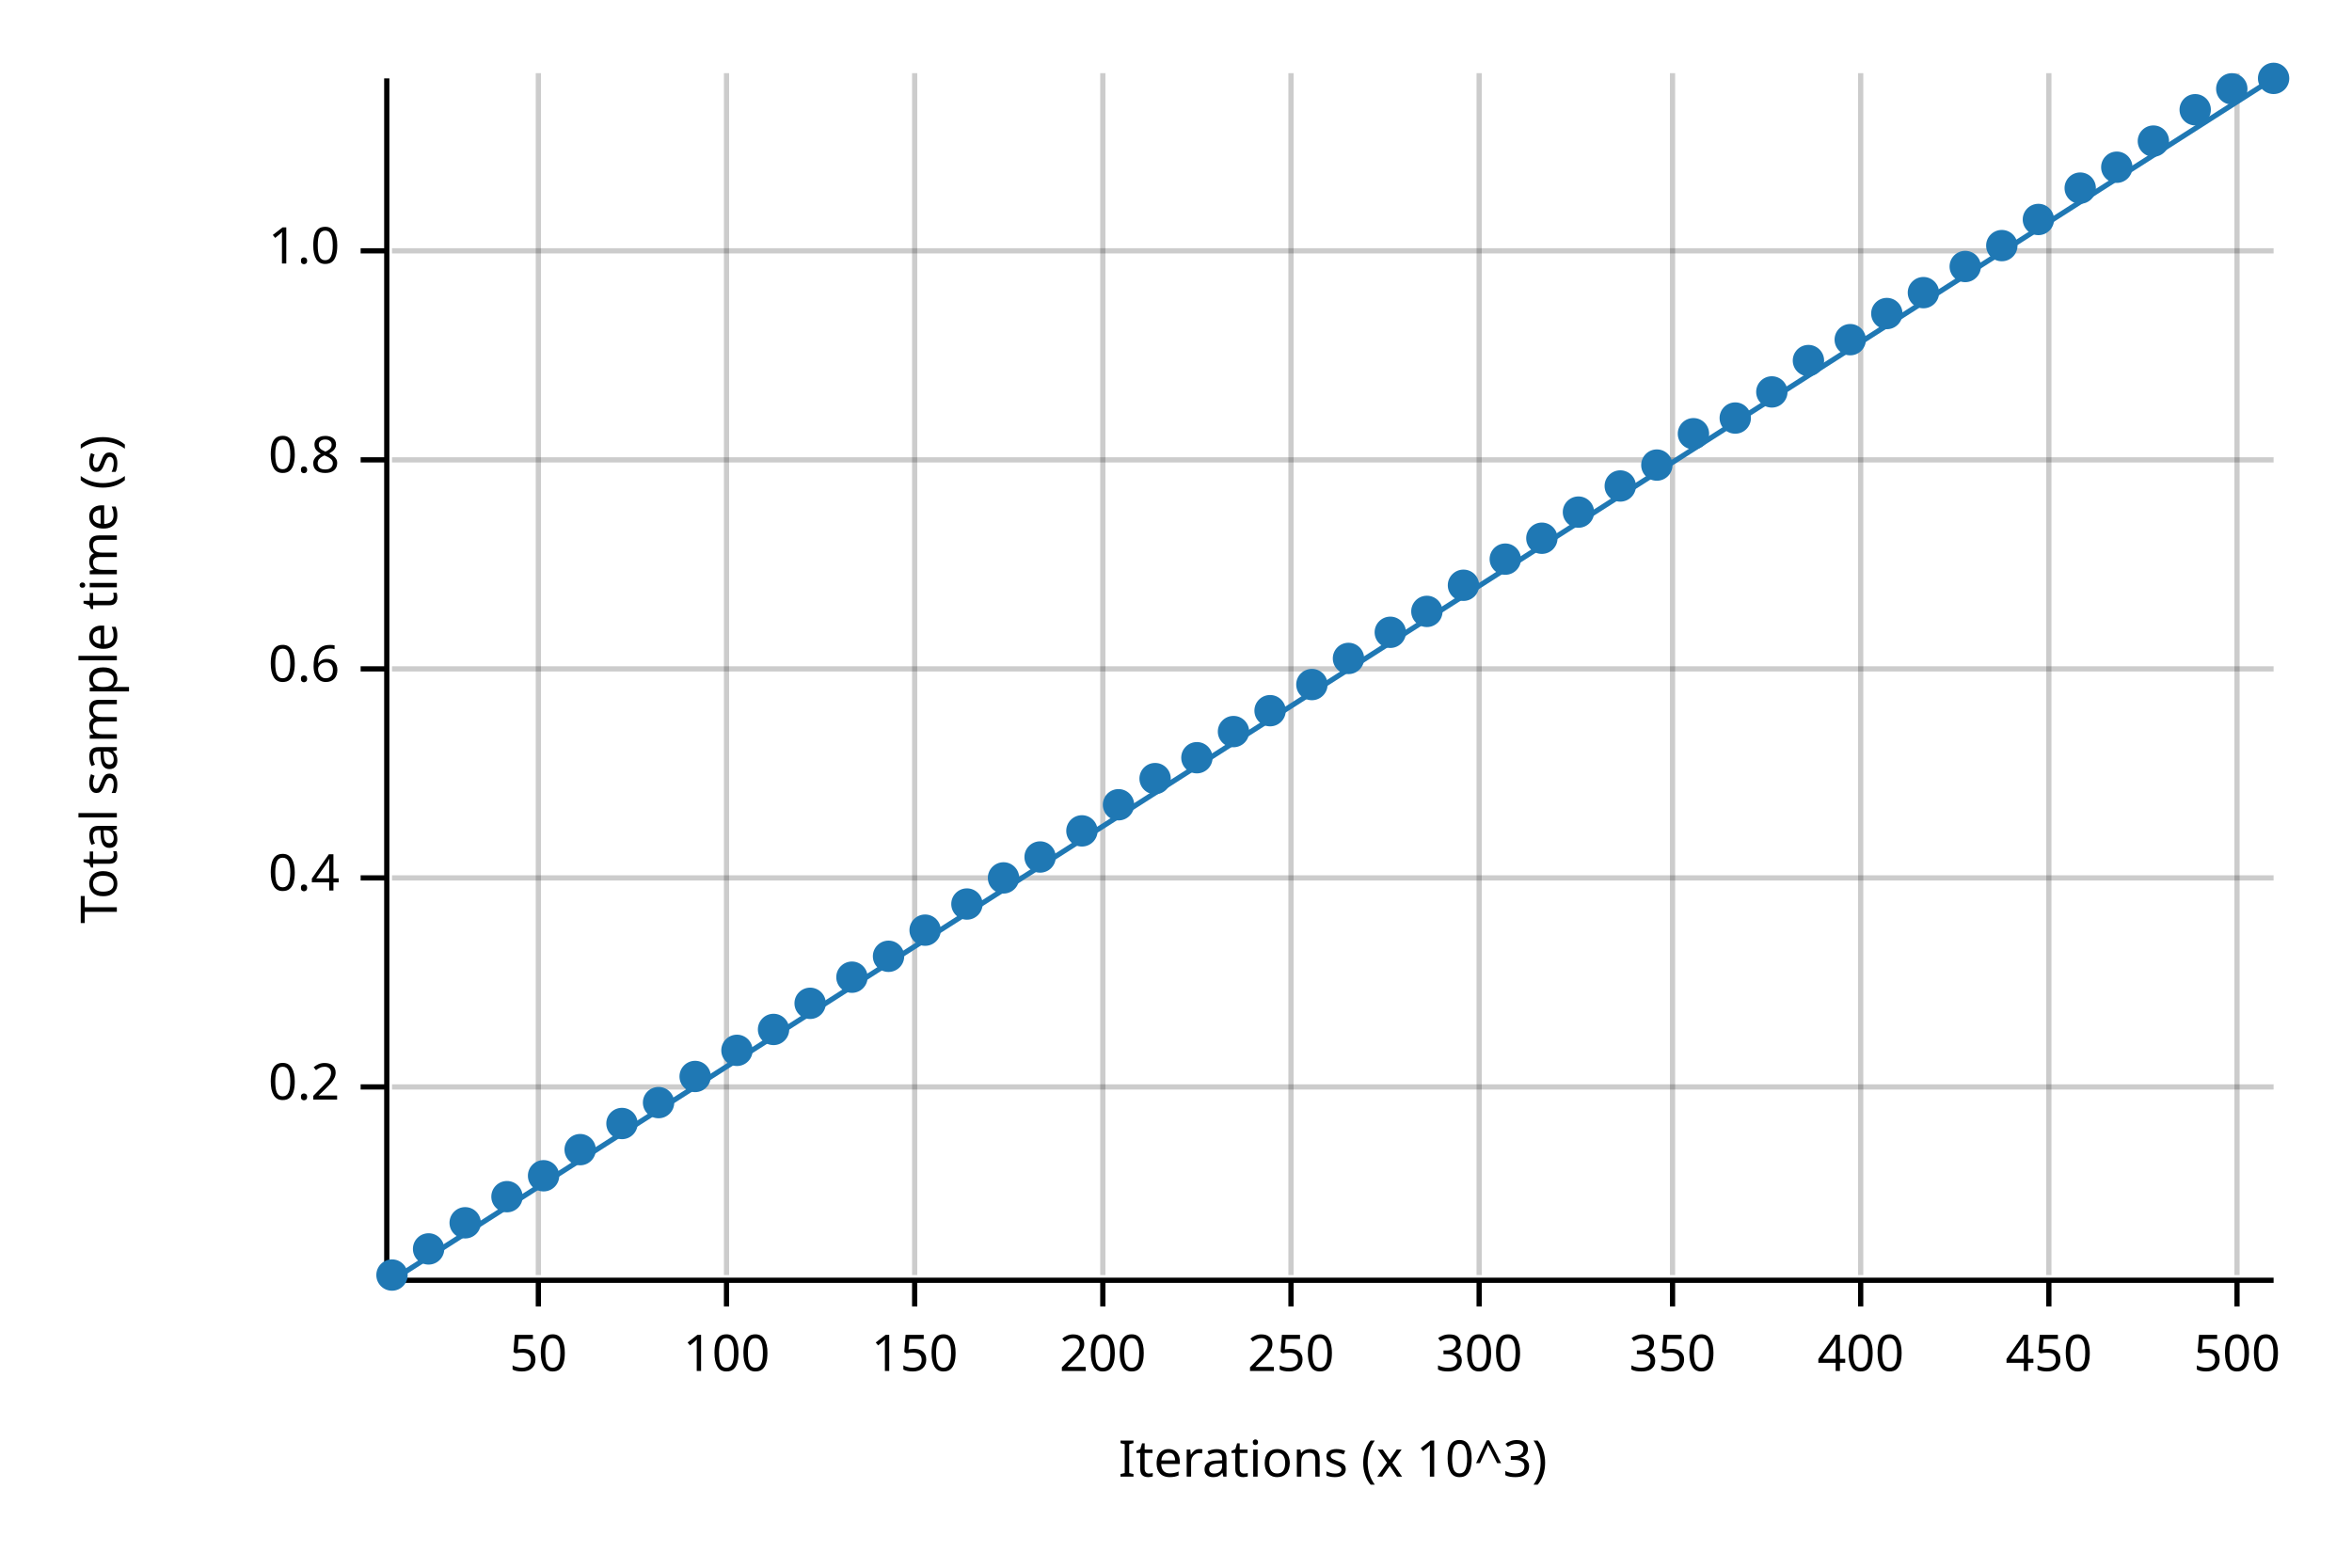
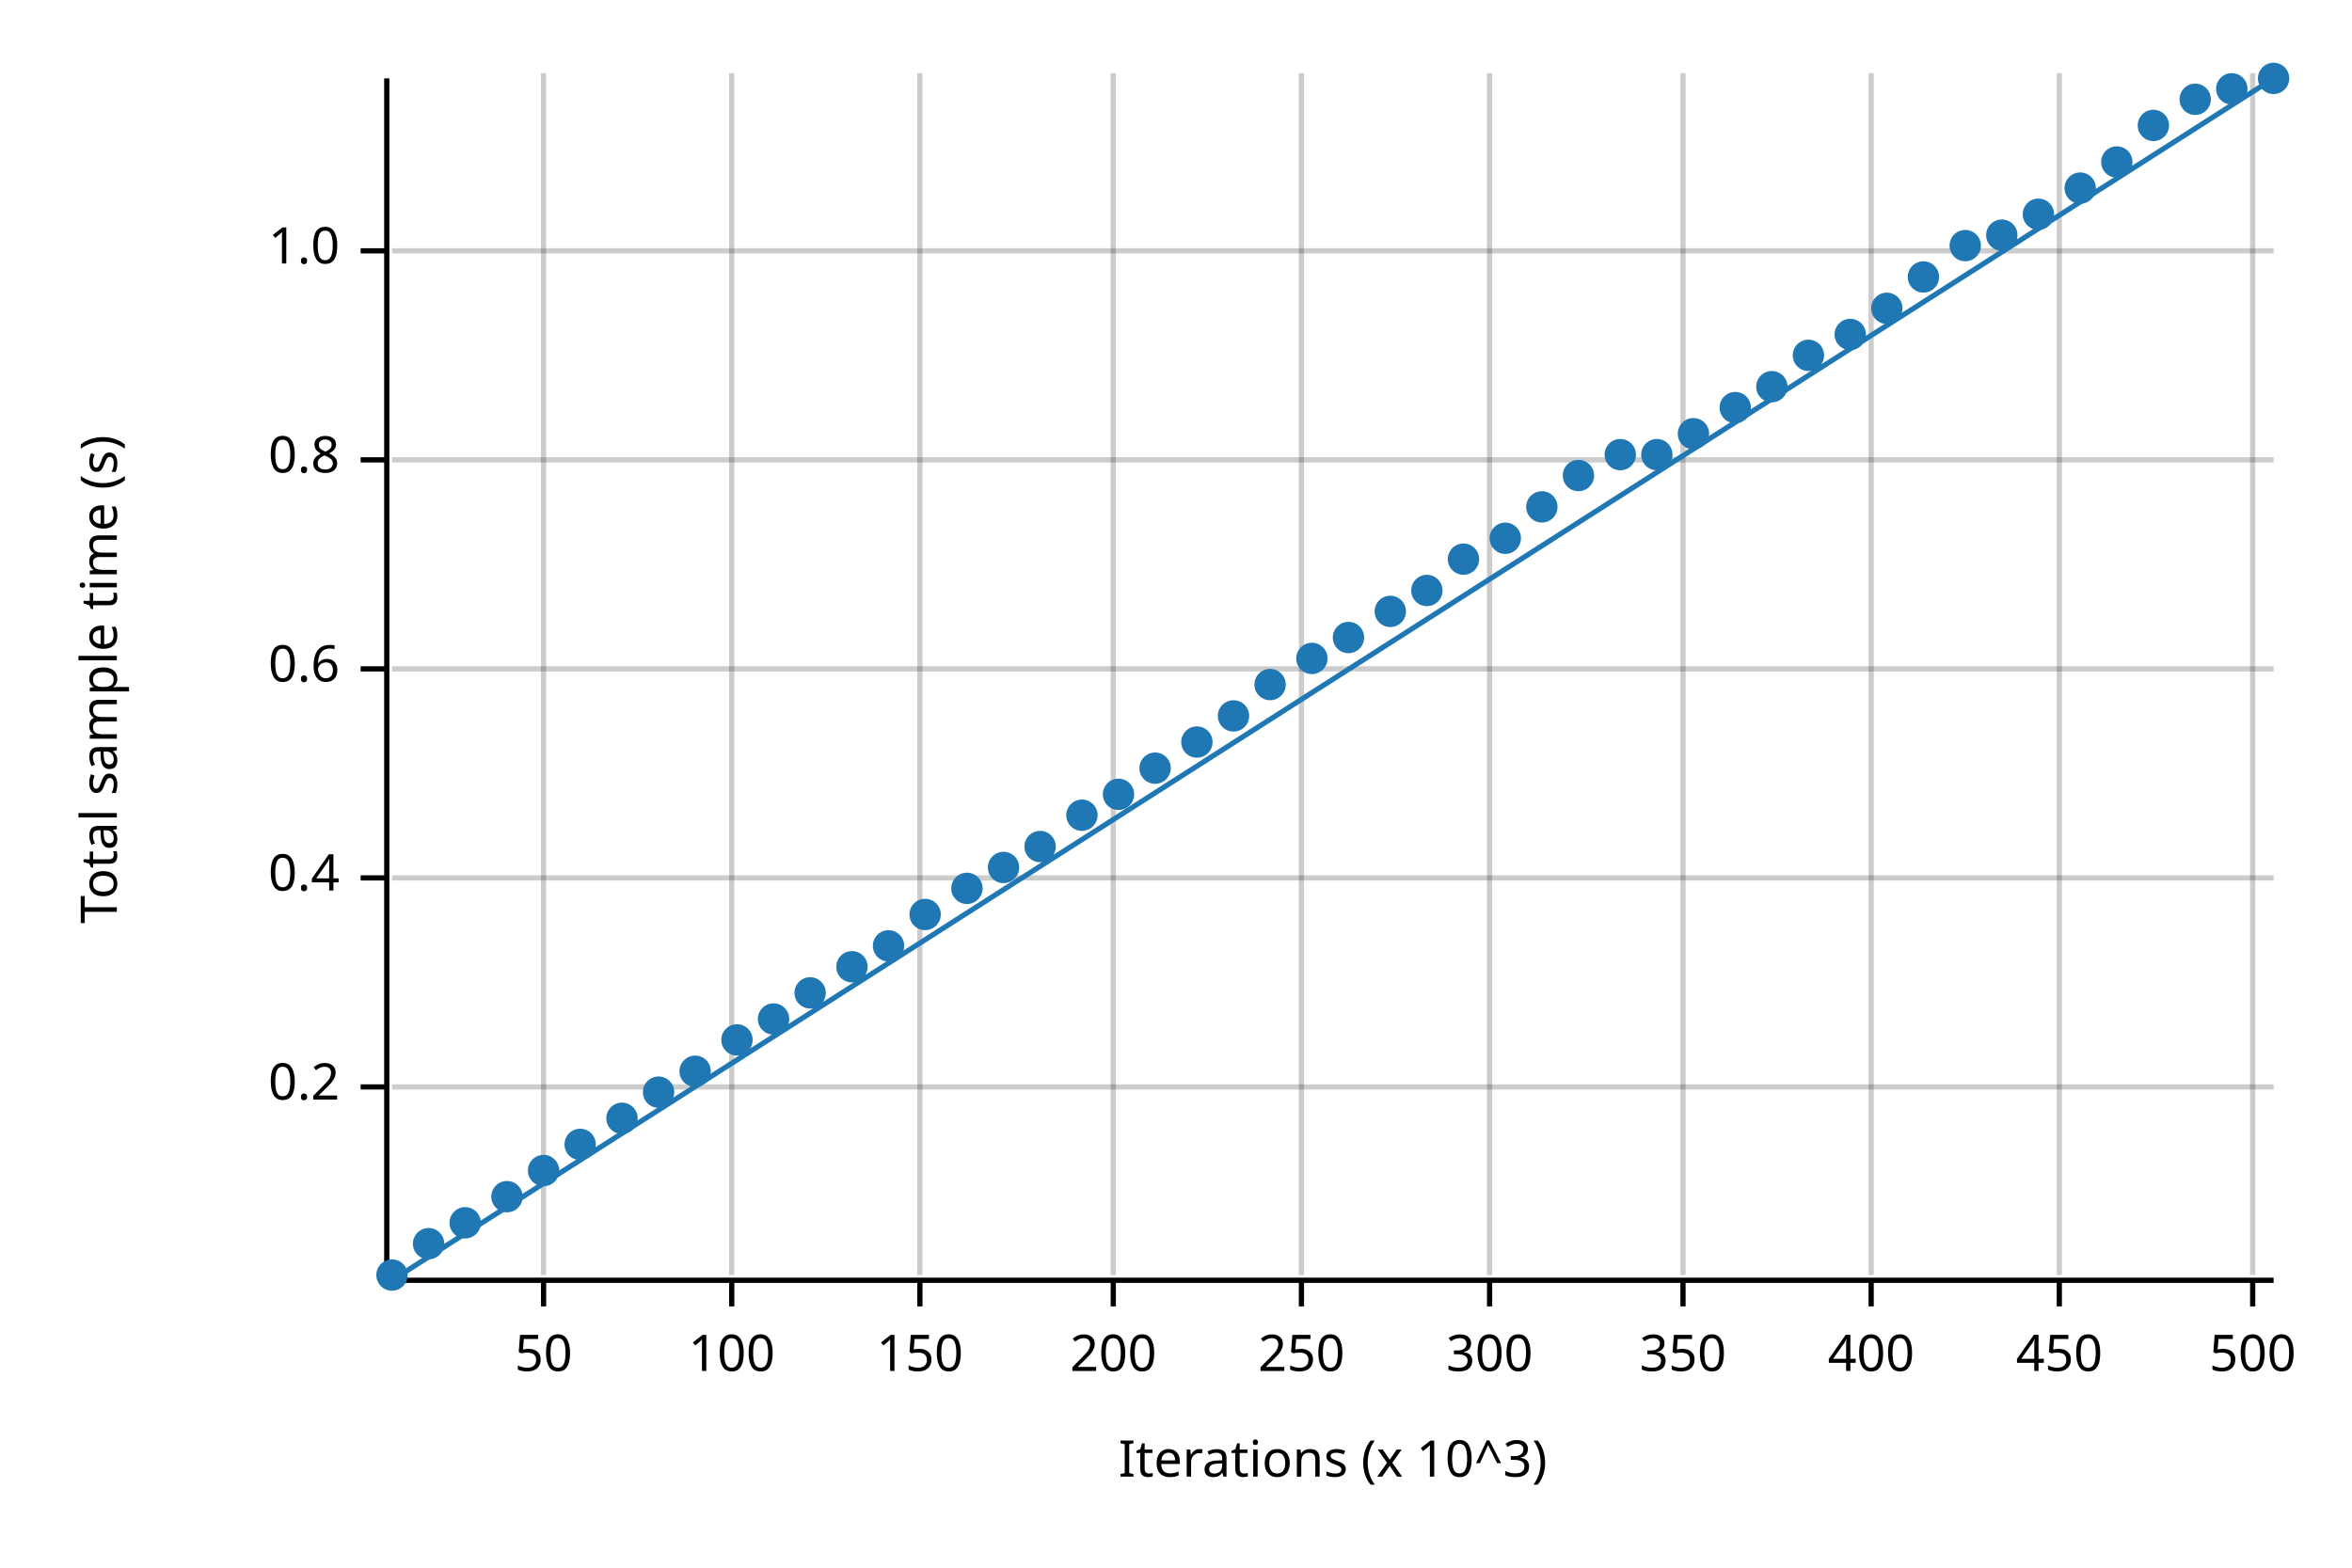
<svg xmlns="http://www.w3.org/2000/svg" width="450" height="300" viewBox="0 0 450 300">
  <text x="15" y="130" dy="0.76em" text-anchor="middle" font-family="sans-serif" font-size="9.677" opacity="1" fill="#000000" transform="rotate(270, 15, 130)">
Total sample time (s)
</text>
  <text x="255" y="285" dy="-0.5ex" text-anchor="middle" font-family="sans-serif" font-size="9.677" opacity="1" fill="#000000">
Iterations (x 10^3)
</text>
-   <line opacity="0.2" stroke="#000000" stroke-width="1" x1="103" y1="244" x2="103" y2="14" />
-   <line opacity="0.2" stroke="#000000" stroke-width="1" x1="139" y1="244" x2="139" y2="14" />
-   <line opacity="0.2" stroke="#000000" stroke-width="1" x1="175" y1="244" x2="175" y2="14" />
-   <line opacity="0.2" stroke="#000000" stroke-width="1" x1="211" y1="244" x2="211" y2="14" />
-   <line opacity="0.2" stroke="#000000" stroke-width="1" x1="247" y1="244" x2="247" y2="14" />
-   <line opacity="0.2" stroke="#000000" stroke-width="1" x1="283" y1="244" x2="283" y2="14" />
-   <line opacity="0.2" stroke="#000000" stroke-width="1" x1="320" y1="244" x2="320" y2="14" />
-   <line opacity="0.2" stroke="#000000" stroke-width="1" x1="356" y1="244" x2="356" y2="14" />
-   <line opacity="0.2" stroke="#000000" stroke-width="1" x1="392" y1="244" x2="392" y2="14" />
-   <line opacity="0.2" stroke="#000000" stroke-width="1" x1="428" y1="244" x2="428" y2="14" />
+   <line opacity="0.2" stroke="#000000" stroke-width="1" x1="104" y1="244" x2="104" y2="14" />
+   <line opacity="0.2" stroke="#000000" stroke-width="1" x1="140" y1="244" x2="140" y2="14" />
+   <line opacity="0.2" stroke="#000000" stroke-width="1" x1="176" y1="244" x2="176" y2="14" />
+   <line opacity="0.2" stroke="#000000" stroke-width="1" x1="213" y1="244" x2="213" y2="14" />
+   <line opacity="0.2" stroke="#000000" stroke-width="1" x1="249" y1="244" x2="249" y2="14" />
+   <line opacity="0.2" stroke="#000000" stroke-width="1" x1="285" y1="244" x2="285" y2="14" />
+   <line opacity="0.2" stroke="#000000" stroke-width="1" x1="322" y1="244" x2="322" y2="14" />
+   <line opacity="0.2" stroke="#000000" stroke-width="1" x1="358" y1="244" x2="358" y2="14" />
+   <line opacity="0.2" stroke="#000000" stroke-width="1" x1="394" y1="244" x2="394" y2="14" />
+   <line opacity="0.2" stroke="#000000" stroke-width="1" x1="431" y1="244" x2="431" y2="14" />
  <line opacity="0.2" stroke="#000000" stroke-width="1" x1="75" y1="208" x2="435" y2="208" />
  <line opacity="0.2" stroke="#000000" stroke-width="1" x1="75" y1="168" x2="435" y2="168" />
  <line opacity="0.2" stroke="#000000" stroke-width="1" x1="75" y1="128" x2="435" y2="128" />
  <line opacity="0.2" stroke="#000000" stroke-width="1" x1="75" y1="88" x2="435" y2="88" />
  <line opacity="0.2" stroke="#000000" stroke-width="1" x1="75" y1="48" x2="435" y2="48" />
  <polyline fill="none" opacity="1" stroke="#000000" stroke-width="1" points="74,15 74,245 " />
  <text x="65" y="208" dy="0.5ex" text-anchor="end" font-family="sans-serif" font-size="9.677" opacity="1" fill="#000000">
0.2
</text>
  <polyline fill="none" opacity="1" stroke="#000000" stroke-width="1" points="69,208 74,208 " />
  <text x="65" y="168" dy="0.5ex" text-anchor="end" font-family="sans-serif" font-size="9.677" opacity="1" fill="#000000">
0.4
</text>
  <polyline fill="none" opacity="1" stroke="#000000" stroke-width="1" points="69,168 74,168 " />
  <text x="65" y="128" dy="0.5ex" text-anchor="end" font-family="sans-serif" font-size="9.677" opacity="1" fill="#000000">
0.6
</text>
  <polyline fill="none" opacity="1" stroke="#000000" stroke-width="1" points="69,128 74,128 " />
  <text x="65" y="88" dy="0.5ex" text-anchor="end" font-family="sans-serif" font-size="9.677" opacity="1" fill="#000000">
0.8
</text>
  <polyline fill="none" opacity="1" stroke="#000000" stroke-width="1" points="69,88 74,88 " />
  <text x="65" y="48" dy="0.5ex" text-anchor="end" font-family="sans-serif" font-size="9.677" opacity="1" fill="#000000">
1.0
</text>
  <polyline fill="none" opacity="1" stroke="#000000" stroke-width="1" points="69,48 74,48 " />
  <polyline fill="none" opacity="1" stroke="#000000" stroke-width="1" points="75,245 435,245 " />
-   <text x="103" y="255" dy="0.76em" text-anchor="middle" font-family="sans-serif" font-size="9.677" opacity="1" fill="#000000">
+   <text x="104" y="255" dy="0.76em" text-anchor="middle" font-family="sans-serif" font-size="9.677" opacity="1" fill="#000000">
50
</text>
-   <polyline fill="none" opacity="1" stroke="#000000" stroke-width="1" points="103,245 103,250 " />
-   <text x="139" y="255" dy="0.76em" text-anchor="middle" font-family="sans-serif" font-size="9.677" opacity="1" fill="#000000">
+   <polyline fill="none" opacity="1" stroke="#000000" stroke-width="1" points="104,245 104,250 " />
+   <text x="140" y="255" dy="0.76em" text-anchor="middle" font-family="sans-serif" font-size="9.677" opacity="1" fill="#000000">
100
</text>
-   <polyline fill="none" opacity="1" stroke="#000000" stroke-width="1" points="139,245 139,250 " />
-   <text x="175" y="255" dy="0.76em" text-anchor="middle" font-family="sans-serif" font-size="9.677" opacity="1" fill="#000000">
+   <polyline fill="none" opacity="1" stroke="#000000" stroke-width="1" points="140,245 140,250 " />
+   <text x="176" y="255" dy="0.76em" text-anchor="middle" font-family="sans-serif" font-size="9.677" opacity="1" fill="#000000">
150
</text>
-   <polyline fill="none" opacity="1" stroke="#000000" stroke-width="1" points="175,245 175,250 " />
-   <text x="211" y="255" dy="0.76em" text-anchor="middle" font-family="sans-serif" font-size="9.677" opacity="1" fill="#000000">
+   <polyline fill="none" opacity="1" stroke="#000000" stroke-width="1" points="176,245 176,250 " />
+   <text x="213" y="255" dy="0.76em" text-anchor="middle" font-family="sans-serif" font-size="9.677" opacity="1" fill="#000000">
200
</text>
-   <polyline fill="none" opacity="1" stroke="#000000" stroke-width="1" points="211,245 211,250 " />
-   <text x="247" y="255" dy="0.76em" text-anchor="middle" font-family="sans-serif" font-size="9.677" opacity="1" fill="#000000">
+   <polyline fill="none" opacity="1" stroke="#000000" stroke-width="1" points="213,245 213,250 " />
+   <text x="249" y="255" dy="0.76em" text-anchor="middle" font-family="sans-serif" font-size="9.677" opacity="1" fill="#000000">
250
</text>
-   <polyline fill="none" opacity="1" stroke="#000000" stroke-width="1" points="247,245 247,250 " />
-   <text x="283" y="255" dy="0.76em" text-anchor="middle" font-family="sans-serif" font-size="9.677" opacity="1" fill="#000000">
+   <polyline fill="none" opacity="1" stroke="#000000" stroke-width="1" points="249,245 249,250 " />
+   <text x="285" y="255" dy="0.76em" text-anchor="middle" font-family="sans-serif" font-size="9.677" opacity="1" fill="#000000">
300
</text>
-   <polyline fill="none" opacity="1" stroke="#000000" stroke-width="1" points="283,245 283,250 " />
-   <text x="320" y="255" dy="0.76em" text-anchor="middle" font-family="sans-serif" font-size="9.677" opacity="1" fill="#000000">
+   <polyline fill="none" opacity="1" stroke="#000000" stroke-width="1" points="285,245 285,250 " />
+   <text x="322" y="255" dy="0.76em" text-anchor="middle" font-family="sans-serif" font-size="9.677" opacity="1" fill="#000000">
350
</text>
-   <polyline fill="none" opacity="1" stroke="#000000" stroke-width="1" points="320,245 320,250 " />
-   <text x="356" y="255" dy="0.76em" text-anchor="middle" font-family="sans-serif" font-size="9.677" opacity="1" fill="#000000">
+   <polyline fill="none" opacity="1" stroke="#000000" stroke-width="1" points="322,245 322,250 " />
+   <text x="358" y="255" dy="0.76em" text-anchor="middle" font-family="sans-serif" font-size="9.677" opacity="1" fill="#000000">
400
</text>
-   <polyline fill="none" opacity="1" stroke="#000000" stroke-width="1" points="356,245 356,250 " />
-   <text x="392" y="255" dy="0.76em" text-anchor="middle" font-family="sans-serif" font-size="9.677" opacity="1" fill="#000000">
+   <polyline fill="none" opacity="1" stroke="#000000" stroke-width="1" points="358,245 358,250 " />
+   <text x="394" y="255" dy="0.76em" text-anchor="middle" font-family="sans-serif" font-size="9.677" opacity="1" fill="#000000">
450
</text>
-   <polyline fill="none" opacity="1" stroke="#000000" stroke-width="1" points="392,245 392,250 " />
-   <text x="428" y="255" dy="0.76em" text-anchor="middle" font-family="sans-serif" font-size="9.677" opacity="1" fill="#000000">
+   <polyline fill="none" opacity="1" stroke="#000000" stroke-width="1" points="394,245 394,250 " />
+   <text x="431" y="255" dy="0.76em" text-anchor="middle" font-family="sans-serif" font-size="9.677" opacity="1" fill="#000000">
500
</text>
-   <polyline fill="none" opacity="1" stroke="#000000" stroke-width="1" points="428,245 428,250 " />
+   <polyline fill="none" opacity="1" stroke="#000000" stroke-width="1" points="431,245 431,250 " />
  <circle cx="75" cy="244" r="3" opacity="1" fill="#1F78B4" stroke="none" stroke-width="1" />
-   <circle cx="82" cy="239" r="3" opacity="1" fill="#1F78B4" stroke="none" stroke-width="1" />
+   <circle cx="82" cy="238" r="3" opacity="1" fill="#1F78B4" stroke="none" stroke-width="1" />
  <circle cx="89" cy="234" r="3" opacity="1" fill="#1F78B4" stroke="none" stroke-width="1" />
  <circle cx="97" cy="229" r="3" opacity="1" fill="#1F78B4" stroke="none" stroke-width="1" />
-   <circle cx="104" cy="225" r="3" opacity="1" fill="#1F78B4" stroke="none" stroke-width="1" />
-   <circle cx="111" cy="220" r="3" opacity="1" fill="#1F78B4" stroke="none" stroke-width="1" />
-   <circle cx="119" cy="215" r="3" opacity="1" fill="#1F78B4" stroke="none" stroke-width="1" />
-   <circle cx="126" cy="211" r="3" opacity="1" fill="#1F78B4" stroke="none" stroke-width="1" />
-   <circle cx="133" cy="206" r="3" opacity="1" fill="#1F78B4" stroke="none" stroke-width="1" />
-   <circle cx="141" cy="201" r="3" opacity="1" fill="#1F78B4" stroke="none" stroke-width="1" />
-   <circle cx="148" cy="197" r="3" opacity="1" fill="#1F78B4" stroke="none" stroke-width="1" />
-   <circle cx="155" cy="192" r="3" opacity="1" fill="#1F78B4" stroke="none" stroke-width="1" />
-   <circle cx="163" cy="187" r="3" opacity="1" fill="#1F78B4" stroke="none" stroke-width="1" />
-   <circle cx="170" cy="183" r="3" opacity="1" fill="#1F78B4" stroke="none" stroke-width="1" />
-   <circle cx="177" cy="178" r="3" opacity="1" fill="#1F78B4" stroke="none" stroke-width="1" />
-   <circle cx="185" cy="173" r="3" opacity="1" fill="#1F78B4" stroke="none" stroke-width="1" />
-   <circle cx="192" cy="168" r="3" opacity="1" fill="#1F78B4" stroke="none" stroke-width="1" />
-   <circle cx="199" cy="164" r="3" opacity="1" fill="#1F78B4" stroke="none" stroke-width="1" />
-   <circle cx="207" cy="159" r="3" opacity="1" fill="#1F78B4" stroke="none" stroke-width="1" />
-   <circle cx="214" cy="154" r="3" opacity="1" fill="#1F78B4" stroke="none" stroke-width="1" />
-   <circle cx="221" cy="149" r="3" opacity="1" fill="#1F78B4" stroke="none" stroke-width="1" />
-   <circle cx="229" cy="145" r="3" opacity="1" fill="#1F78B4" stroke="none" stroke-width="1" />
-   <circle cx="236" cy="140" r="3" opacity="1" fill="#1F78B4" stroke="none" stroke-width="1" />
-   <circle cx="243" cy="136" r="3" opacity="1" fill="#1F78B4" stroke="none" stroke-width="1" />
-   <circle cx="251" cy="131" r="3" opacity="1" fill="#1F78B4" stroke="none" stroke-width="1" />
-   <circle cx="258" cy="126" r="3" opacity="1" fill="#1F78B4" stroke="none" stroke-width="1" />
-   <circle cx="266" cy="121" r="3" opacity="1" fill="#1F78B4" stroke="none" stroke-width="1" />
-   <circle cx="273" cy="117" r="3" opacity="1" fill="#1F78B4" stroke="none" stroke-width="1" />
-   <circle cx="280" cy="112" r="3" opacity="1" fill="#1F78B4" stroke="none" stroke-width="1" />
-   <circle cx="288" cy="107" r="3" opacity="1" fill="#1F78B4" stroke="none" stroke-width="1" />
-   <circle cx="295" cy="103" r="3" opacity="1" fill="#1F78B4" stroke="none" stroke-width="1" />
-   <circle cx="302" cy="98" r="3" opacity="1" fill="#1F78B4" stroke="none" stroke-width="1" />
-   <circle cx="310" cy="93" r="3" opacity="1" fill="#1F78B4" stroke="none" stroke-width="1" />
-   <circle cx="317" cy="89" r="3" opacity="1" fill="#1F78B4" stroke="none" stroke-width="1" />
+   <circle cx="104" cy="224" r="3" opacity="1" fill="#1F78B4" stroke="none" stroke-width="1" />
+   <circle cx="111" cy="219" r="3" opacity="1" fill="#1F78B4" stroke="none" stroke-width="1" />
+   <circle cx="119" cy="214" r="3" opacity="1" fill="#1F78B4" stroke="none" stroke-width="1" />
+   <circle cx="126" cy="209" r="3" opacity="1" fill="#1F78B4" stroke="none" stroke-width="1" />
+   <circle cx="133" cy="205" r="3" opacity="1" fill="#1F78B4" stroke="none" stroke-width="1" />
+   <circle cx="141" cy="199" r="3" opacity="1" fill="#1F78B4" stroke="none" stroke-width="1" />
+   <circle cx="148" cy="195" r="3" opacity="1" fill="#1F78B4" stroke="none" stroke-width="1" />
+   <circle cx="155" cy="190" r="3" opacity="1" fill="#1F78B4" stroke="none" stroke-width="1" />
+   <circle cx="163" cy="185" r="3" opacity="1" fill="#1F78B4" stroke="none" stroke-width="1" />
+   <circle cx="170" cy="181" r="3" opacity="1" fill="#1F78B4" stroke="none" stroke-width="1" />
+   <circle cx="177" cy="175" r="3" opacity="1" fill="#1F78B4" stroke="none" stroke-width="1" />
+   <circle cx="185" cy="170" r="3" opacity="1" fill="#1F78B4" stroke="none" stroke-width="1" />
+   <circle cx="192" cy="166" r="3" opacity="1" fill="#1F78B4" stroke="none" stroke-width="1" />
+   <circle cx="199" cy="162" r="3" opacity="1" fill="#1F78B4" stroke="none" stroke-width="1" />
+   <circle cx="207" cy="156" r="3" opacity="1" fill="#1F78B4" stroke="none" stroke-width="1" />
+   <circle cx="214" cy="152" r="3" opacity="1" fill="#1F78B4" stroke="none" stroke-width="1" />
+   <circle cx="221" cy="147" r="3" opacity="1" fill="#1F78B4" stroke="none" stroke-width="1" />
+   <circle cx="229" cy="142" r="3" opacity="1" fill="#1F78B4" stroke="none" stroke-width="1" />
+   <circle cx="236" cy="137" r="3" opacity="1" fill="#1F78B4" stroke="none" stroke-width="1" />
+   <circle cx="243" cy="131" r="3" opacity="1" fill="#1F78B4" stroke="none" stroke-width="1" />
+   <circle cx="251" cy="126" r="3" opacity="1" fill="#1F78B4" stroke="none" stroke-width="1" />
+   <circle cx="258" cy="122" r="3" opacity="1" fill="#1F78B4" stroke="none" stroke-width="1" />
+   <circle cx="266" cy="117" r="3" opacity="1" fill="#1F78B4" stroke="none" stroke-width="1" />
+   <circle cx="273" cy="113" r="3" opacity="1" fill="#1F78B4" stroke="none" stroke-width="1" />
+   <circle cx="280" cy="107" r="3" opacity="1" fill="#1F78B4" stroke="none" stroke-width="1" />
+   <circle cx="288" cy="103" r="3" opacity="1" fill="#1F78B4" stroke="none" stroke-width="1" />
+   <circle cx="295" cy="97" r="3" opacity="1" fill="#1F78B4" stroke="none" stroke-width="1" />
+   <circle cx="302" cy="91" r="3" opacity="1" fill="#1F78B4" stroke="none" stroke-width="1" />
+   <circle cx="310" cy="87" r="3" opacity="1" fill="#1F78B4" stroke="none" stroke-width="1" />
+   <circle cx="317" cy="87" r="3" opacity="1" fill="#1F78B4" stroke="none" stroke-width="1" />
  <circle cx="324" cy="83" r="3" opacity="1" fill="#1F78B4" stroke="none" stroke-width="1" />
-   <circle cx="332" cy="80" r="3" opacity="1" fill="#1F78B4" stroke="none" stroke-width="1" />
-   <circle cx="339" cy="75" r="3" opacity="1" fill="#1F78B4" stroke="none" stroke-width="1" />
-   <circle cx="346" cy="69" r="3" opacity="1" fill="#1F78B4" stroke="none" stroke-width="1" />
-   <circle cx="354" cy="65" r="3" opacity="1" fill="#1F78B4" stroke="none" stroke-width="1" />
-   <circle cx="361" cy="60" r="3" opacity="1" fill="#1F78B4" stroke="none" stroke-width="1" />
-   <circle cx="368" cy="56" r="3" opacity="1" fill="#1F78B4" stroke="none" stroke-width="1" />
-   <circle cx="376" cy="51" r="3" opacity="1" fill="#1F78B4" stroke="none" stroke-width="1" />
-   <circle cx="383" cy="47" r="3" opacity="1" fill="#1F78B4" stroke="none" stroke-width="1" />
-   <circle cx="390" cy="42" r="3" opacity="1" fill="#1F78B4" stroke="none" stroke-width="1" />
+   <circle cx="332" cy="78" r="3" opacity="1" fill="#1F78B4" stroke="none" stroke-width="1" />
+   <circle cx="339" cy="74" r="3" opacity="1" fill="#1F78B4" stroke="none" stroke-width="1" />
+   <circle cx="346" cy="68" r="3" opacity="1" fill="#1F78B4" stroke="none" stroke-width="1" />
+   <circle cx="354" cy="64" r="3" opacity="1" fill="#1F78B4" stroke="none" stroke-width="1" />
+   <circle cx="361" cy="59" r="3" opacity="1" fill="#1F78B4" stroke="none" stroke-width="1" />
+   <circle cx="368" cy="53" r="3" opacity="1" fill="#1F78B4" stroke="none" stroke-width="1" />
+   <circle cx="376" cy="47" r="3" opacity="1" fill="#1F78B4" stroke="none" stroke-width="1" />
+   <circle cx="383" cy="45" r="3" opacity="1" fill="#1F78B4" stroke="none" stroke-width="1" />
+   <circle cx="390" cy="41" r="3" opacity="1" fill="#1F78B4" stroke="none" stroke-width="1" />
  <circle cx="398" cy="36" r="3" opacity="1" fill="#1F78B4" stroke="none" stroke-width="1" />
-   <circle cx="405" cy="32" r="3" opacity="1" fill="#1F78B4" stroke="none" stroke-width="1" />
-   <circle cx="412" cy="27" r="3" opacity="1" fill="#1F78B4" stroke="none" stroke-width="1" />
-   <circle cx="420" cy="21" r="3" opacity="1" fill="#1F78B4" stroke="none" stroke-width="1" />
+   <circle cx="405" cy="31" r="3" opacity="1" fill="#1F78B4" stroke="none" stroke-width="1" />
+   <circle cx="412" cy="24" r="3" opacity="1" fill="#1F78B4" stroke="none" stroke-width="1" />
+   <circle cx="420" cy="19" r="3" opacity="1" fill="#1F78B4" stroke="none" stroke-width="1" />
  <circle cx="427" cy="17" r="3" opacity="1" fill="#1F78B4" stroke="none" stroke-width="1" />
  <circle cx="435" cy="15" r="3" opacity="1" fill="#1F78B4" stroke="none" stroke-width="1" />
  <polyline fill="none" opacity="1" stroke="#1F78B4" stroke-width="1" points="75,245 435,15 " />
  <polygon opacity="0.25" fill="#1F78B4" points="75,245 435,15 435,15 " />
</svg>
